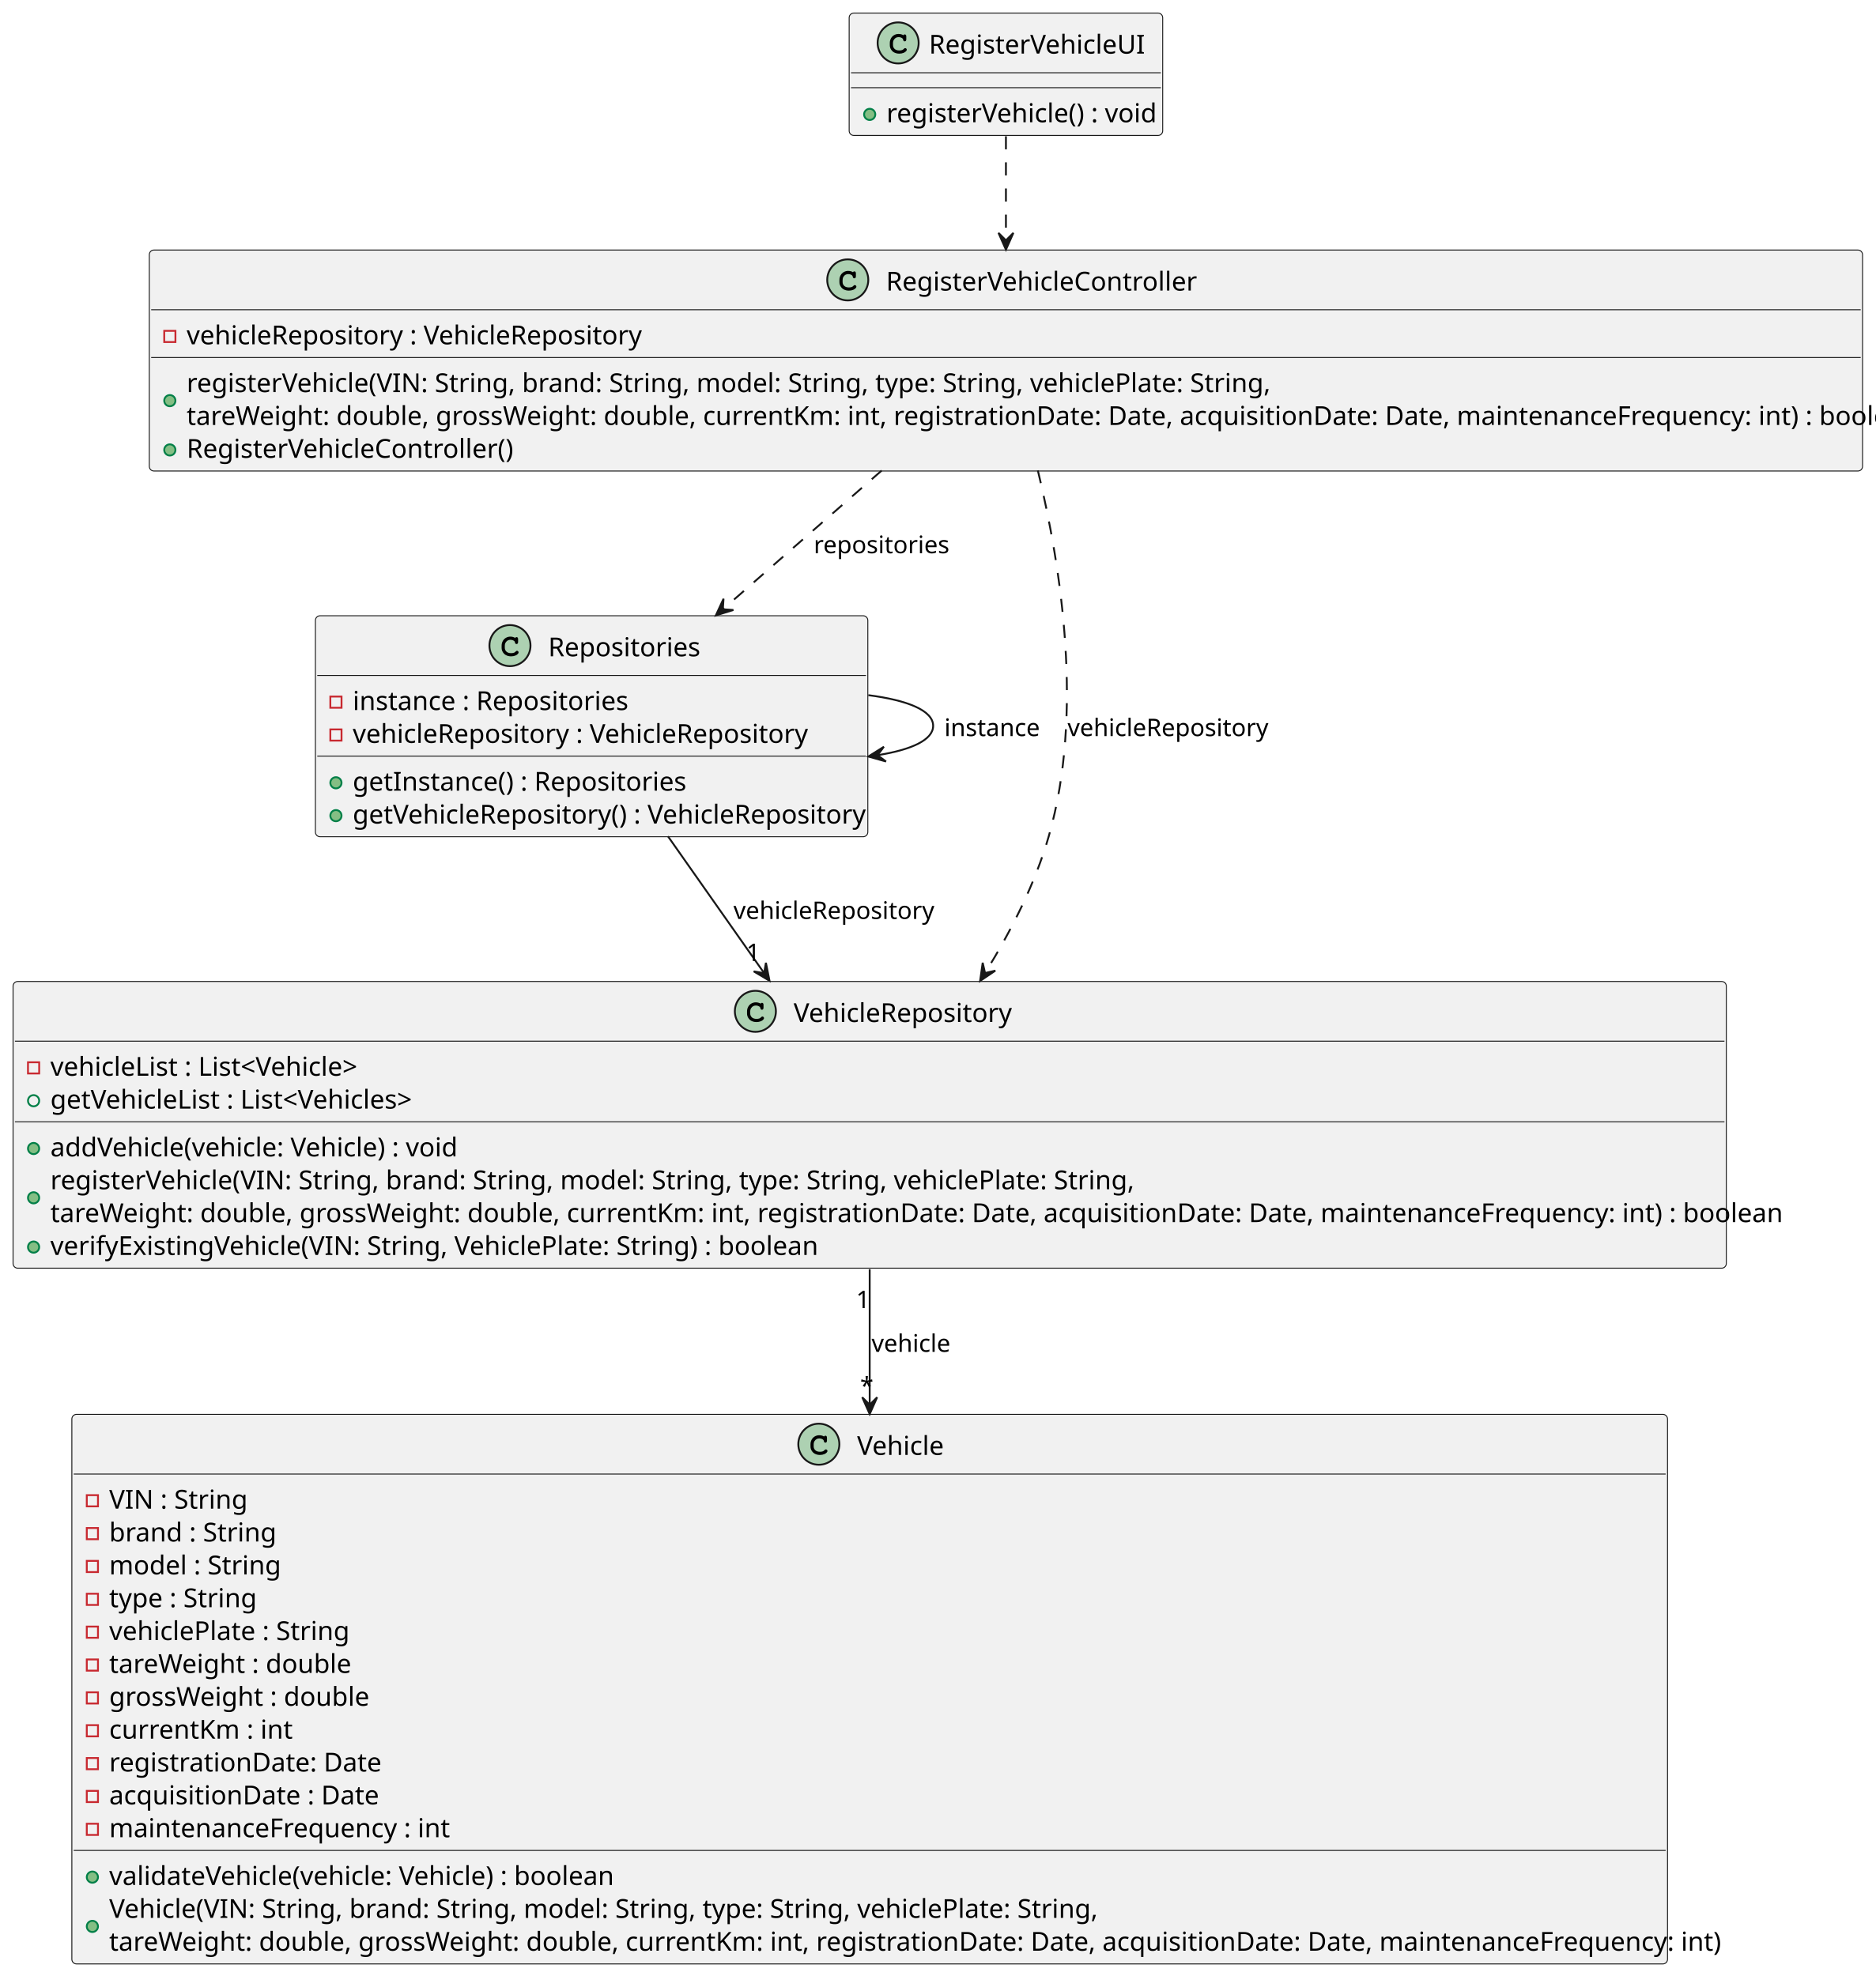
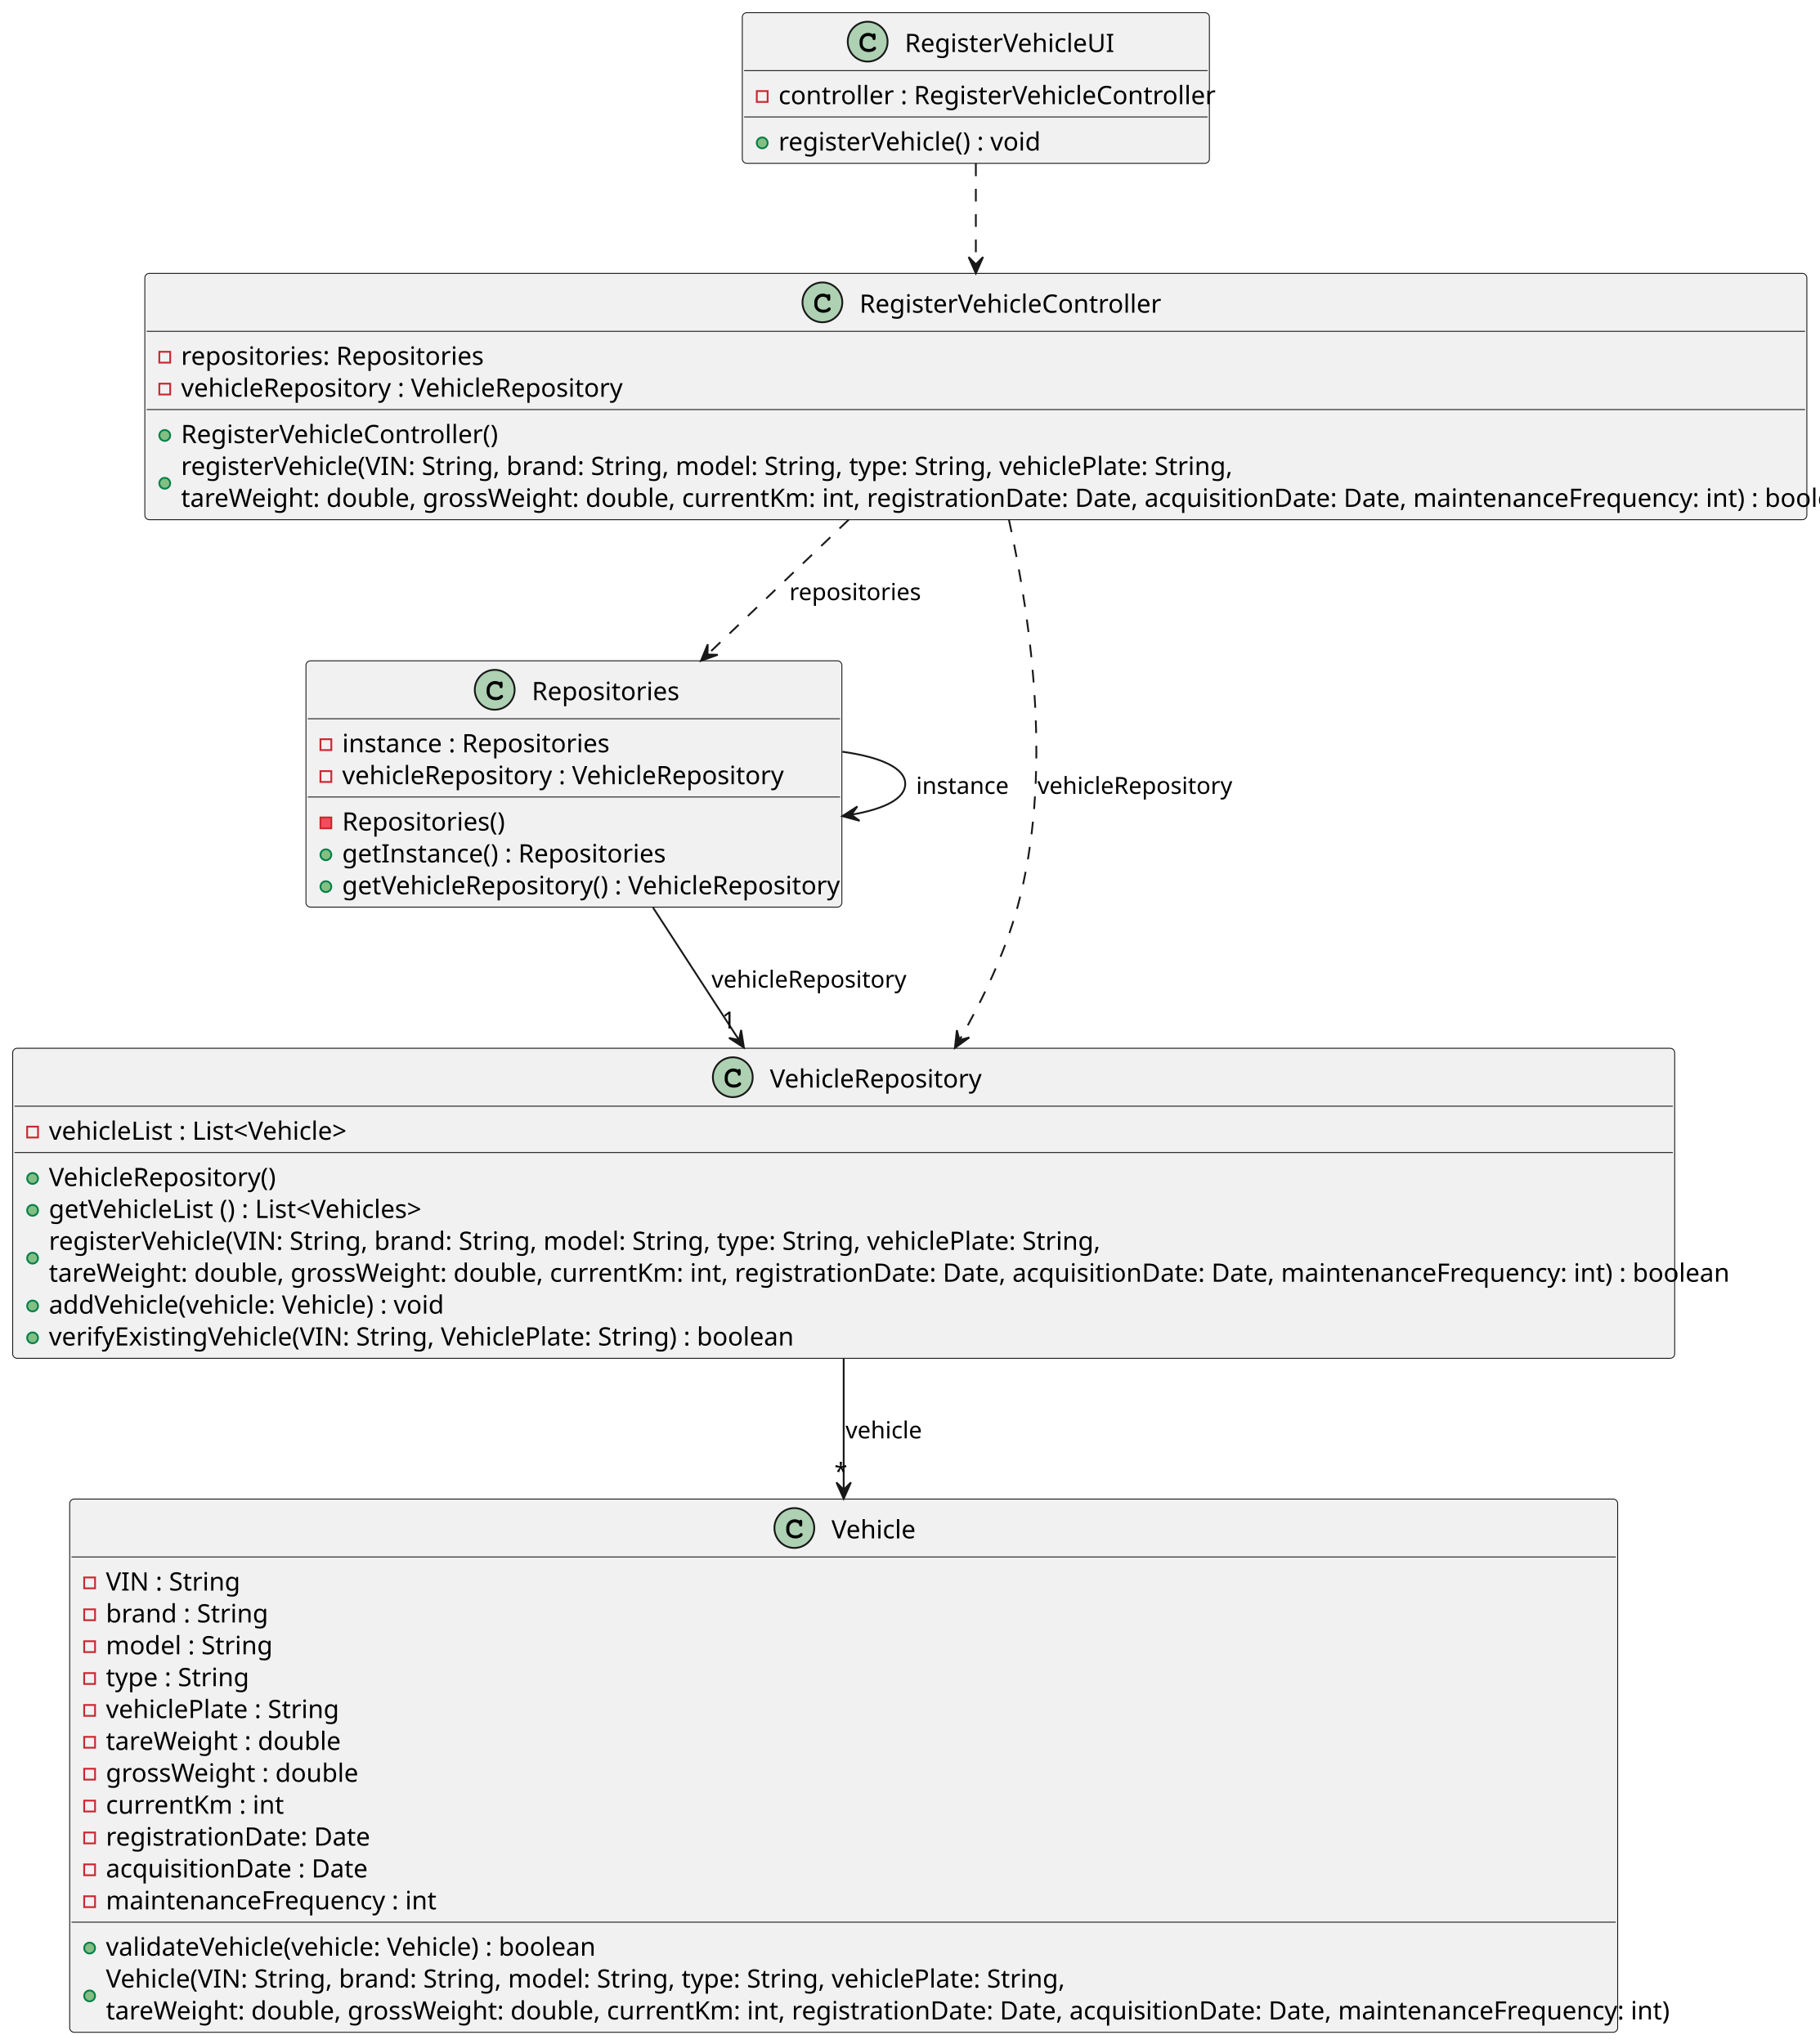
- <svg xmlns="http://www.w3.org/2000/svg" contentStyleType="text/css" height="1059px" preserveAspectRatio="none" style="width:1005px;height:1059px;background:#FFFFFF;" version="1.1" viewBox="0 0 1005 1059" width="1005px" zoomAndPan="magnify">
+ <svg xmlns="http://www.w3.org/2000/svg" contentStyleType="text/css" height="1129px" preserveAspectRatio="none" style="width:1005px;height:1129px;background:#FFFFFF;" version="1.1" viewBox="0 0 1005 1129" width="1005px" zoomAndPan="magnify">
  <defs />
  <g>
    <g id="elem_RegisterVehicleUI">
-       <rect codeLine="6" fill="#F1F1F1" height="65.609" id="RegisterVehicleUI" rx="2.5" ry="2.5" style="stroke:#181818;stroke-width:0.5;" width="168" x="455" y="7" />
-       <ellipse cx="481.25" cy="23" fill="#ADD1B2" rx="11" ry="11" style="stroke:#181818;stroke-width:1.0;" />
-       <path d="M484.016,18.875 Q484.172,18.656 484.359,18.547 Q484.547,18.438 484.766,18.438 Q485.141,18.438 485.375,18.703 Q485.609,18.953 485.609,19.562 L485.609,21.016 Q485.609,21.625 485.375,21.891 Q485.141,22.156 484.766,22.156 Q484.422,22.156 484.219,21.953 Q484.016,21.766 483.906,21.25 Q483.859,20.891 483.672,20.703 Q483.344,20.328 482.734,20.109 Q482.125,19.891 481.5,19.891 Q480.734,19.891 480.094,20.219 Q479.469,20.547 478.969,21.297 Q478.484,22.047 478.484,23.078 L478.484,24.172 Q478.484,25.406 479.375,26.234 Q480.266,27.047 481.859,27.047 Q482.797,27.047 483.453,26.797 Q483.844,26.641 484.266,26.203 Q484.531,25.938 484.672,25.859 Q484.828,25.781 485.031,25.781 Q485.359,25.781 485.609,26.047 Q485.875,26.297 485.875,26.641 Q485.875,26.984 485.531,27.391 Q485.031,27.969 484.234,28.297 Q483.156,28.75 481.859,28.75 Q480.344,28.75 479.141,28.125 Q478.156,27.625 477.469,26.562 Q476.781,25.484 476.781,24.203 L476.781,23.047 Q476.781,21.719 477.391,20.578 Q478.016,19.422 479.109,18.812 Q480.203,18.188 481.438,18.188 Q482.172,18.188 482.812,18.359 Q483.469,18.516 484.016,18.875 Z " fill="#000000" />
-       <text fill="#000000" font-family="sans-serif" font-size="14" lengthAdjust="spacing" textLength="111" x="497.75" y="28.729">RegisterVehicleUI</text>
-       <line style="stroke:#181818;stroke-width:0.5;" x1="456" x2="622" y1="39" y2="39" />
-       <line style="stroke:#181818;stroke-width:0.5;" x1="456" x2="622" y1="47" y2="47" />
-       <ellipse cx="466" cy="61.305" fill="#84BE84" rx="3" ry="3" style="stroke:#038048;stroke-width:1.0;" />
-       <text fill="#000000" font-family="sans-serif" font-size="14" lengthAdjust="spacing" textLength="142" x="475" y="65.533">registerVehicle() : void</text>
+       <rect codeLine="6" fill="#F1F1F1" height="83.219" id="RegisterVehicleUI" rx="2.5" ry="2.5" style="stroke:#181818;stroke-width:0.5;" width="258" x="410" y="7" />
+       <ellipse cx="479.25" cy="23" fill="#ADD1B2" rx="11" ry="11" style="stroke:#181818;stroke-width:1.0;" />
+       <path d="M482.016,18.875 Q482.172,18.656 482.359,18.547 Q482.547,18.438 482.766,18.438 Q483.141,18.438 483.375,18.703 Q483.609,18.953 483.609,19.562 L483.609,21.016 Q483.609,21.625 483.375,21.891 Q483.141,22.156 482.766,22.156 Q482.422,22.156 482.219,21.953 Q482.016,21.766 481.906,21.25 Q481.859,20.891 481.672,20.703 Q481.344,20.328 480.734,20.109 Q480.125,19.891 479.5,19.891 Q478.734,19.891 478.094,20.219 Q477.469,20.547 476.969,21.297 Q476.484,22.047 476.484,23.078 L476.484,24.172 Q476.484,25.406 477.375,26.234 Q478.266,27.047 479.859,27.047 Q480.797,27.047 481.453,26.797 Q481.844,26.641 482.266,26.203 Q482.531,25.938 482.672,25.859 Q482.828,25.781 483.031,25.781 Q483.359,25.781 483.609,26.047 Q483.875,26.297 483.875,26.641 Q483.875,26.984 483.531,27.391 Q483.031,27.969 482.234,28.297 Q481.156,28.75 479.859,28.75 Q478.344,28.75 477.141,28.125 Q476.156,27.625 475.469,26.562 Q474.781,25.484 474.781,24.203 L474.781,23.047 Q474.781,21.719 475.391,20.578 Q476.016,19.422 477.109,18.812 Q478.203,18.188 479.438,18.188 Q480.172,18.188 480.812,18.359 Q481.469,18.516 482.016,18.875 Z " fill="#000000" />
+       <text fill="#000000" font-family="sans-serif" font-size="14" lengthAdjust="spacing" textLength="111" x="499.75" y="28.729">RegisterVehicleUI</text>
+       <line style="stroke:#181818;stroke-width:0.5;" x1="411" x2="667" y1="39" y2="39" />
+       <rect fill="none" height="6" style="stroke:#C82930;stroke-width:1.0;" width="6" x="418" y="50.305" />
+       <text fill="#000000" font-family="sans-serif" font-size="14" lengthAdjust="spacing" textLength="232" x="430" y="57.533">controller : RegisterVehicleController</text>
+       <line style="stroke:#181818;stroke-width:0.5;" x1="411" x2="667" y1="64.609" y2="64.609" />
+       <ellipse cx="421" cy="78.914" fill="#84BE84" rx="3" ry="3" style="stroke:#038048;stroke-width:1.0;" />
+       <text fill="#000000" font-family="sans-serif" font-size="14" lengthAdjust="spacing" textLength="142" x="430" y="83.143">registerVehicle() : void</text>
    </g>
    <g id="elem_RegisterVehicleController">
-       <rect codeLine="10" fill="#F1F1F1" height="118.438" id="RegisterVehicleController" rx="2.5" ry="2.5" style="stroke:#181818;stroke-width:0.5;" width="918" x="80" y="134" />
-       <ellipse cx="454.25" cy="150" fill="#ADD1B2" rx="11" ry="11" style="stroke:#181818;stroke-width:1.0;" />
-       <path d="M457.016,145.875 Q457.172,145.656 457.359,145.547 Q457.547,145.438 457.766,145.438 Q458.141,145.438 458.375,145.703 Q458.609,145.953 458.609,146.562 L458.609,148.016 Q458.609,148.625 458.375,148.891 Q458.141,149.156 457.766,149.156 Q457.422,149.156 457.219,148.953 Q457.016,148.766 456.906,148.25 Q456.859,147.891 456.672,147.703 Q456.344,147.328 455.734,147.109 Q455.125,146.891 454.5,146.891 Q453.734,146.891 453.094,147.219 Q452.469,147.547 451.969,148.297 Q451.484,149.047 451.484,150.078 L451.484,151.172 Q451.484,152.406 452.375,153.234 Q453.266,154.047 454.859,154.047 Q455.797,154.047 456.453,153.797 Q456.844,153.641 457.266,153.203 Q457.531,152.938 457.672,152.859 Q457.828,152.781 458.031,152.781 Q458.359,152.781 458.609,153.047 Q458.875,153.297 458.875,153.641 Q458.875,153.984 458.531,154.391 Q458.031,154.969 457.234,155.297 Q456.156,155.75 454.859,155.75 Q453.344,155.75 452.141,155.125 Q451.156,154.625 450.469,153.562 Q449.781,152.484 449.781,151.203 L449.781,150.047 Q449.781,148.719 450.391,147.578 Q451.016,146.422 452.109,145.812 Q453.203,145.188 454.438,145.188 Q455.172,145.188 455.812,145.359 Q456.469,145.516 457.016,145.875 Z " fill="#000000" />
-       <text fill="#000000" font-family="sans-serif" font-size="14" lengthAdjust="spacing" textLength="161" x="474.75" y="155.728">RegisterVehicleController</text>
-       <line style="stroke:#181818;stroke-width:0.5;" x1="81" x2="997" y1="166" y2="166" />
-       <rect fill="none" height="6" style="stroke:#C82930;stroke-width:1.0;" width="6" x="88" y="177.305" />
-       <text fill="#000000" font-family="sans-serif" font-size="14" lengthAdjust="spacing" textLength="238" x="100" y="184.533">vehicleRepository : VehicleRepository</text>
-       <line style="stroke:#181818;stroke-width:0.5;" x1="81" x2="997" y1="191.609" y2="191.609" />
-       <ellipse cx="91" cy="214.719" fill="#84BE84" rx="3" ry="3" style="stroke:#038048;stroke-width:1.0;" />
-       <text fill="#000000" font-family="sans-serif" font-size="14" lengthAdjust="spacing" textLength="559" x="100" y="210.143">registerVehicle(VIN: String, brand: String, model: String, type: String, vehiclePlate: String,</text>
-       <text fill="#000000" font-family="sans-serif" font-size="14" lengthAdjust="spacing" textLength="892" x="100" y="227.752">tareWeight: double, grossWeight: double, currentKm: int, registrationDate: Date, acquisitionDate: Date, maintenanceFrequency: int) : boolean</text>
-       <ellipse cx="91" cy="241.133" fill="#84BE84" rx="3" ry="3" style="stroke:#038048;stroke-width:1.0;" />
-       <text fill="#000000" font-family="sans-serif" font-size="14" lengthAdjust="spacing" textLength="171" x="100" y="245.361">RegisterVehicleController()</text>
+       <rect codeLine="11" fill="#F1F1F1" height="136.047" id="RegisterVehicleController" rx="2.5" ry="2.5" style="stroke:#181818;stroke-width:0.5;" width="918" x="80" y="151" />
+       <ellipse cx="454.25" cy="167" fill="#ADD1B2" rx="11" ry="11" style="stroke:#181818;stroke-width:1.0;" />
+       <path d="M457.016,162.875 Q457.172,162.656 457.359,162.547 Q457.547,162.438 457.766,162.438 Q458.141,162.438 458.375,162.703 Q458.609,162.953 458.609,163.562 L458.609,165.016 Q458.609,165.625 458.375,165.891 Q458.141,166.156 457.766,166.156 Q457.422,166.156 457.219,165.953 Q457.016,165.766 456.906,165.25 Q456.859,164.891 456.672,164.703 Q456.344,164.328 455.734,164.109 Q455.125,163.891 454.5,163.891 Q453.734,163.891 453.094,164.219 Q452.469,164.547 451.969,165.297 Q451.484,166.047 451.484,167.078 L451.484,168.172 Q451.484,169.406 452.375,170.234 Q453.266,171.047 454.859,171.047 Q455.797,171.047 456.453,170.797 Q456.844,170.641 457.266,170.203 Q457.531,169.938 457.672,169.859 Q457.828,169.781 458.031,169.781 Q458.359,169.781 458.609,170.047 Q458.875,170.297 458.875,170.641 Q458.875,170.984 458.531,171.391 Q458.031,171.969 457.234,172.297 Q456.156,172.75 454.859,172.75 Q453.344,172.75 452.141,172.125 Q451.156,171.625 450.469,170.562 Q449.781,169.484 449.781,168.203 L449.781,167.047 Q449.781,165.719 450.391,164.578 Q451.016,163.422 452.109,162.812 Q453.203,162.188 454.438,162.188 Q455.172,162.188 455.812,162.359 Q456.469,162.516 457.016,162.875 Z " fill="#000000" />
+       <text fill="#000000" font-family="sans-serif" font-size="14" lengthAdjust="spacing" textLength="161" x="474.75" y="172.728">RegisterVehicleController</text>
+       <line style="stroke:#181818;stroke-width:0.5;" x1="81" x2="997" y1="183" y2="183" />
+       <rect fill="none" height="6" style="stroke:#C82930;stroke-width:1.0;" width="6" x="88" y="194.305" />
+       <text fill="#000000" font-family="sans-serif" font-size="14" lengthAdjust="spacing" textLength="161" x="100" y="201.533">repositories: Repositories</text>
+       <rect fill="none" height="6" style="stroke:#C82930;stroke-width:1.0;" width="6" x="88" y="211.914" />
+       <text fill="#000000" font-family="sans-serif" font-size="14" lengthAdjust="spacing" textLength="238" x="100" y="219.143">vehicleRepository : VehicleRepository</text>
+       <line style="stroke:#181818;stroke-width:0.5;" x1="81" x2="997" y1="226.219" y2="226.219" />
+       <ellipse cx="91" cy="240.523" fill="#84BE84" rx="3" ry="3" style="stroke:#038048;stroke-width:1.0;" />
+       <text fill="#000000" font-family="sans-serif" font-size="14" lengthAdjust="spacing" textLength="171" x="100" y="244.752">RegisterVehicleController()</text>
+       <ellipse cx="91" cy="266.938" fill="#84BE84" rx="3" ry="3" style="stroke:#038048;stroke-width:1.0;" />
+       <text fill="#000000" font-family="sans-serif" font-size="14" lengthAdjust="spacing" textLength="559" x="100" y="262.361">registerVehicle(VIN: String, brand: String, model: String, type: String, vehiclePlate: String,</text>
+       <text fill="#000000" font-family="sans-serif" font-size="14" lengthAdjust="spacing" textLength="892" x="100" y="279.971">tareWeight: double, grossWeight: double, currentKm: int, registrationDate: Date, acquisitionDate: Date, maintenanceFrequency: int) : boolean</text>
    </g>
    <g id="elem_Repositories">
-       <rect codeLine="16" fill="#F1F1F1" height="118.438" id="Repositories" rx="2.5" ry="2.5" style="stroke:#181818;stroke-width:0.5;" width="296" x="169" y="330" />
-       <ellipse cx="273.25" cy="346" fill="#ADD1B2" rx="11" ry="11" style="stroke:#181818;stroke-width:1.0;" />
-       <path d="M276.016,341.875 Q276.172,341.656 276.359,341.547 Q276.547,341.438 276.766,341.438 Q277.141,341.438 277.375,341.703 Q277.609,341.953 277.609,342.562 L277.609,344.016 Q277.609,344.625 277.375,344.891 Q277.141,345.156 276.766,345.156 Q276.422,345.156 276.219,344.953 Q276.016,344.766 275.906,344.25 Q275.859,343.891 275.672,343.703 Q275.344,343.328 274.734,343.109 Q274.125,342.891 273.5,342.891 Q272.734,342.891 272.094,343.219 Q271.469,343.547 270.969,344.297 Q270.484,345.047 270.484,346.078 L270.484,347.172 Q270.484,348.406 271.375,349.234 Q272.266,350.047 273.859,350.047 Q274.797,350.047 275.453,349.797 Q275.844,349.641 276.266,349.203 Q276.531,348.938 276.672,348.859 Q276.828,348.781 277.031,348.781 Q277.359,348.781 277.609,349.047 Q277.875,349.297 277.875,349.641 Q277.875,349.984 277.531,350.391 Q277.031,350.969 276.234,351.297 Q275.156,351.75 273.859,351.75 Q272.344,351.75 271.141,351.125 Q270.156,350.625 269.469,349.562 Q268.781,348.484 268.781,347.203 L268.781,346.047 Q268.781,344.719 269.391,343.578 Q270.016,342.422 271.109,341.812 Q272.203,341.188 273.438,341.188 Q274.172,341.188 274.812,341.359 Q275.469,341.516 276.016,341.875 Z " fill="#000000" />
-       <text fill="#000000" font-family="sans-serif" font-size="14" lengthAdjust="spacing" textLength="79" x="293.75" y="351.728">Repositories</text>
-       <line style="stroke:#181818;stroke-width:0.5;" x1="170" x2="464" y1="362" y2="362" />
-       <rect fill="none" height="6" style="stroke:#C82930;stroke-width:1.0;" width="6" x="177" y="373.305" />
-       <text fill="#000000" font-family="sans-serif" font-size="14" lengthAdjust="spacing" textLength="144" x="189" y="380.533">instance : Repositories</text>
-       <rect fill="none" height="6" style="stroke:#C82930;stroke-width:1.0;" width="6" x="177" y="390.914" />
-       <text fill="#000000" font-family="sans-serif" font-size="14" lengthAdjust="spacing" textLength="238" x="189" y="398.143">vehicleRepository : VehicleRepository</text>
-       <line style="stroke:#181818;stroke-width:0.5;" x1="170" x2="464" y1="405.219" y2="405.219" />
-       <ellipse cx="180" cy="419.523" fill="#84BE84" rx="3" ry="3" style="stroke:#038048;stroke-width:1.0;" />
-       <text fill="#000000" font-family="sans-serif" font-size="14" lengthAdjust="spacing" textLength="174" x="189" y="423.752">getInstance() : Repositories</text>
-       <ellipse cx="180" cy="437.133" fill="#84BE84" rx="3" ry="3" style="stroke:#038048;stroke-width:1.0;" />
-       <text fill="#000000" font-family="sans-serif" font-size="14" lengthAdjust="spacing" textLength="270" x="189" y="441.361">getVehicleRepository() : VehicleRepository</text>
+       <rect codeLine="19" fill="#F1F1F1" height="136.047" id="Repositories" rx="2.5" ry="2.5" style="stroke:#181818;stroke-width:0.5;" width="296" x="169" y="365" />
+       <ellipse cx="273.25" cy="381" fill="#ADD1B2" rx="11" ry="11" style="stroke:#181818;stroke-width:1.0;" />
+       <path d="M276.016,376.875 Q276.172,376.656 276.359,376.547 Q276.547,376.438 276.766,376.438 Q277.141,376.438 277.375,376.703 Q277.609,376.953 277.609,377.562 L277.609,379.016 Q277.609,379.625 277.375,379.891 Q277.141,380.156 276.766,380.156 Q276.422,380.156 276.219,379.953 Q276.016,379.766 275.906,379.25 Q275.859,378.891 275.672,378.703 Q275.344,378.328 274.734,378.109 Q274.125,377.891 273.5,377.891 Q272.734,377.891 272.094,378.219 Q271.469,378.547 270.969,379.297 Q270.484,380.047 270.484,381.078 L270.484,382.172 Q270.484,383.406 271.375,384.234 Q272.266,385.047 273.859,385.047 Q274.797,385.047 275.453,384.797 Q275.844,384.641 276.266,384.203 Q276.531,383.938 276.672,383.859 Q276.828,383.781 277.031,383.781 Q277.359,383.781 277.609,384.047 Q277.875,384.297 277.875,384.641 Q277.875,384.984 277.531,385.391 Q277.031,385.969 276.234,386.297 Q275.156,386.75 273.859,386.75 Q272.344,386.75 271.141,386.125 Q270.156,385.625 269.469,384.562 Q268.781,383.484 268.781,382.203 L268.781,381.047 Q268.781,379.719 269.391,378.578 Q270.016,377.422 271.109,376.812 Q272.203,376.188 273.438,376.188 Q274.172,376.188 274.812,376.359 Q275.469,376.516 276.016,376.875 Z " fill="#000000" />
+       <text fill="#000000" font-family="sans-serif" font-size="14" lengthAdjust="spacing" textLength="79" x="293.75" y="386.728">Repositories</text>
+       <line style="stroke:#181818;stroke-width:0.5;" x1="170" x2="464" y1="397" y2="397" />
+       <rect fill="none" height="6" style="stroke:#C82930;stroke-width:1.0;" width="6" x="177" y="408.305" />
+       <text fill="#000000" font-family="sans-serif" font-size="14" lengthAdjust="spacing" textLength="144" x="189" y="415.533">instance : Repositories</text>
+       <rect fill="none" height="6" style="stroke:#C82930;stroke-width:1.0;" width="6" x="177" y="425.914" />
+       <text fill="#000000" font-family="sans-serif" font-size="14" lengthAdjust="spacing" textLength="238" x="189" y="433.143">vehicleRepository : VehicleRepository</text>
+       <line style="stroke:#181818;stroke-width:0.5;" x1="170" x2="464" y1="440.219" y2="440.219" />
+       <rect fill="#F24D5C" height="6" style="stroke:#C82930;stroke-width:1.0;" width="6" x="177" y="451.523" />
+       <text fill="#000000" font-family="sans-serif" font-size="14" lengthAdjust="spacing" textLength="89" x="189" y="458.752">Repositories()</text>
+       <ellipse cx="180" cy="472.133" fill="#84BE84" rx="3" ry="3" style="stroke:#038048;stroke-width:1.0;" />
+       <text fill="#000000" font-family="sans-serif" font-size="14" lengthAdjust="spacing" textLength="174" x="189" y="476.361">getInstance() : Repositories</text>
+       <ellipse cx="180" cy="489.742" fill="#84BE84" rx="3" ry="3" style="stroke:#038048;stroke-width:1.0;" />
+       <text fill="#000000" font-family="sans-serif" font-size="14" lengthAdjust="spacing" textLength="270" x="189" y="493.971">getVehicleRepository() : VehicleRepository</text>
    </g>
    <g id="elem_VehicleRepository">
-       <rect codeLine="23" fill="#F1F1F1" height="153.656" id="VehicleRepository" rx="2.5" ry="2.5" style="stroke:#181818;stroke-width:0.5;" width="918" x="7" y="526" />
-       <ellipse cx="404.75" cy="542" fill="#ADD1B2" rx="11" ry="11" style="stroke:#181818;stroke-width:1.0;" />
-       <path d="M407.516,537.875 Q407.672,537.656 407.859,537.547 Q408.047,537.438 408.266,537.438 Q408.641,537.438 408.875,537.703 Q409.109,537.953 409.109,538.562 L409.109,540.016 Q409.109,540.625 408.875,540.891 Q408.641,541.156 408.266,541.156 Q407.922,541.156 407.719,540.953 Q407.516,540.766 407.406,540.25 Q407.359,539.891 407.172,539.703 Q406.844,539.328 406.234,539.109 Q405.625,538.891 405,538.891 Q404.234,538.891 403.594,539.219 Q402.969,539.547 402.469,540.297 Q401.984,541.047 401.984,542.078 L401.984,543.172 Q401.984,544.406 402.875,545.234 Q403.766,546.047 405.359,546.047 Q406.297,546.047 406.953,545.797 Q407.344,545.641 407.766,545.203 Q408.031,544.938 408.172,544.859 Q408.328,544.781 408.531,544.781 Q408.859,544.781 409.109,545.047 Q409.375,545.297 409.375,545.641 Q409.375,545.984 409.031,546.391 Q408.531,546.969 407.734,547.297 Q406.656,547.75 405.359,547.75 Q403.844,547.75 402.641,547.125 Q401.656,546.625 400.969,545.562 Q400.281,544.484 400.281,543.203 L400.281,542.047 Q400.281,540.719 400.891,539.578 Q401.516,538.422 402.609,537.812 Q403.703,537.188 404.938,537.188 Q405.672,537.188 406.312,537.359 Q406.969,537.516 407.516,537.875 Z " fill="#000000" />
-       <text fill="#000000" font-family="sans-serif" font-size="14" lengthAdjust="spacing" textLength="114" x="425.25" y="547.729">VehicleRepository</text>
-       <line style="stroke:#181818;stroke-width:0.5;" x1="8" x2="924" y1="558" y2="558" />
-       <rect fill="none" height="6" style="stroke:#C82930;stroke-width:1.0;" width="6" x="15" y="569.305" />
-       <text fill="#000000" font-family="sans-serif" font-size="14" lengthAdjust="spacing" textLength="162" x="27" y="576.533">vehicleList : List&lt;Vehicle&gt;</text>
-       <ellipse cx="18" cy="589.914" fill="none" rx="3" ry="3" style="stroke:#038048;stroke-width:1.0;" />
-       <text fill="#000000" font-family="sans-serif" font-size="14" lengthAdjust="spacing" textLength="191" x="27" y="594.143">getVehicleList : List&lt;Vehicles&gt;</text>
-       <line style="stroke:#181818;stroke-width:0.5;" x1="8" x2="924" y1="601.219" y2="601.219" />
-       <ellipse cx="18" cy="615.523" fill="#84BE84" rx="3" ry="3" style="stroke:#038048;stroke-width:1.0;" />
-       <text fill="#000000" font-family="sans-serif" font-size="14" lengthAdjust="spacing" textLength="216" x="27" y="619.752">addVehicle(vehicle: Vehicle) : void</text>
-       <ellipse cx="18" cy="641.938" fill="#84BE84" rx="3" ry="3" style="stroke:#038048;stroke-width:1.0;" />
-       <text fill="#000000" font-family="sans-serif" font-size="14" lengthAdjust="spacing" textLength="559" x="27" y="637.361">registerVehicle(VIN: String, brand: String, model: String, type: String, vehiclePlate: String,</text>
-       <text fill="#000000" font-family="sans-serif" font-size="14" lengthAdjust="spacing" textLength="892" x="27" y="654.971">tareWeight: double, grossWeight: double, currentKm: int, registrationDate: Date, acquisitionDate: Date, maintenanceFrequency: int) : boolean</text>
-       <ellipse cx="18" cy="668.352" fill="#84BE84" rx="3" ry="3" style="stroke:#038048;stroke-width:1.0;" />
-       <text fill="#000000" font-family="sans-serif" font-size="14" lengthAdjust="spacing" textLength="398" x="27" y="672.58">verifyExistingVehicle(VIN: String, VehiclePlate: String) : boolean</text>
+       <rect codeLine="27" fill="#F1F1F1" height="171.266" id="VehicleRepository" rx="2.5" ry="2.5" style="stroke:#181818;stroke-width:0.5;" width="918" x="7" y="579" />
+       <ellipse cx="404.75" cy="595" fill="#ADD1B2" rx="11" ry="11" style="stroke:#181818;stroke-width:1.0;" />
+       <path d="M407.516,590.875 Q407.672,590.656 407.859,590.547 Q408.047,590.438 408.266,590.438 Q408.641,590.438 408.875,590.703 Q409.109,590.953 409.109,591.562 L409.109,593.016 Q409.109,593.625 408.875,593.891 Q408.641,594.156 408.266,594.156 Q407.922,594.156 407.719,593.953 Q407.516,593.766 407.406,593.25 Q407.359,592.891 407.172,592.703 Q406.844,592.328 406.234,592.109 Q405.625,591.891 405,591.891 Q404.234,591.891 403.594,592.219 Q402.969,592.547 402.469,593.297 Q401.984,594.047 401.984,595.078 L401.984,596.172 Q401.984,597.406 402.875,598.234 Q403.766,599.047 405.359,599.047 Q406.297,599.047 406.953,598.797 Q407.344,598.641 407.766,598.203 Q408.031,597.938 408.172,597.859 Q408.328,597.781 408.531,597.781 Q408.859,597.781 409.109,598.047 Q409.375,598.297 409.375,598.641 Q409.375,598.984 409.031,599.391 Q408.531,599.969 407.734,600.297 Q406.656,600.75 405.359,600.75 Q403.844,600.75 402.641,600.125 Q401.656,599.625 400.969,598.562 Q400.281,597.484 400.281,596.203 L400.281,595.047 Q400.281,593.719 400.891,592.578 Q401.516,591.422 402.609,590.812 Q403.703,590.188 404.938,590.188 Q405.672,590.188 406.312,590.359 Q406.969,590.516 407.516,590.875 Z " fill="#000000" />
+       <text fill="#000000" font-family="sans-serif" font-size="14" lengthAdjust="spacing" textLength="114" x="425.25" y="600.729">VehicleRepository</text>
+       <line style="stroke:#181818;stroke-width:0.5;" x1="8" x2="924" y1="611" y2="611" />
+       <rect fill="none" height="6" style="stroke:#C82930;stroke-width:1.0;" width="6" x="15" y="622.305" />
+       <text fill="#000000" font-family="sans-serif" font-size="14" lengthAdjust="spacing" textLength="162" x="27" y="629.533">vehicleList : List&lt;Vehicle&gt;</text>
+       <line style="stroke:#181818;stroke-width:0.5;" x1="8" x2="924" y1="636.609" y2="636.609" />
+       <ellipse cx="18" cy="650.914" fill="#84BE84" rx="3" ry="3" style="stroke:#038048;stroke-width:1.0;" />
+       <text fill="#000000" font-family="sans-serif" font-size="14" lengthAdjust="spacing" textLength="124" x="27" y="655.143">VehicleRepository()</text>
+       <ellipse cx="18" cy="668.523" fill="#84BE84" rx="3" ry="3" style="stroke:#038048;stroke-width:1.0;" />
+       <text fill="#000000" font-family="sans-serif" font-size="14" lengthAdjust="spacing" textLength="205" x="27" y="672.752">getVehicleList () : List&lt;Vehicles&gt;</text>
+       <ellipse cx="18" cy="694.938" fill="#84BE84" rx="3" ry="3" style="stroke:#038048;stroke-width:1.0;" />
+       <text fill="#000000" font-family="sans-serif" font-size="14" lengthAdjust="spacing" textLength="559" x="27" y="690.361">registerVehicle(VIN: String, brand: String, model: String, type: String, vehiclePlate: String,</text>
+       <text fill="#000000" font-family="sans-serif" font-size="14" lengthAdjust="spacing" textLength="892" x="27" y="707.971">tareWeight: double, grossWeight: double, currentKm: int, registrationDate: Date, acquisitionDate: Date, maintenanceFrequency: int) : boolean</text>
+       <ellipse cx="18" cy="721.352" fill="#84BE84" rx="3" ry="3" style="stroke:#038048;stroke-width:1.0;" />
+       <text fill="#000000" font-family="sans-serif" font-size="14" lengthAdjust="spacing" textLength="216" x="27" y="725.58">addVehicle(vehicle: Vehicle) : void</text>
+       <ellipse cx="18" cy="738.961" fill="#84BE84" rx="3" ry="3" style="stroke:#038048;stroke-width:1.0;" />
+       <text fill="#000000" font-family="sans-serif" font-size="14" lengthAdjust="spacing" textLength="398" x="27" y="743.189">verifyExistingVehicle(VIN: String, VehiclePlate: String) : boolean</text>
    </g>
    <g id="elem_Vehicle">
-       <rect codeLine="31" fill="#F1F1F1" height="294.531" id="Vehicle" rx="2.5" ry="2.5" style="stroke:#181818;stroke-width:0.5;" width="855" x="38.5" y="758" />
-       <ellipse cx="438.75" cy="774" fill="#ADD1B2" rx="11" ry="11" style="stroke:#181818;stroke-width:1.0;" />
-       <path d="M441.516,769.875 Q441.672,769.656 441.859,769.547 Q442.047,769.438 442.266,769.438 Q442.641,769.438 442.875,769.703 Q443.109,769.953 443.109,770.562 L443.109,772.016 Q443.109,772.625 442.875,772.891 Q442.641,773.156 442.266,773.156 Q441.922,773.156 441.719,772.953 Q441.516,772.766 441.406,772.25 Q441.359,771.891 441.172,771.703 Q440.844,771.328 440.234,771.109 Q439.625,770.891 439,770.891 Q438.234,770.891 437.594,771.219 Q436.969,771.547 436.469,772.297 Q435.984,773.047 435.984,774.078 L435.984,775.172 Q435.984,776.406 436.875,777.234 Q437.766,778.047 439.359,778.047 Q440.297,778.047 440.953,777.797 Q441.344,777.641 441.766,777.203 Q442.031,776.938 442.172,776.859 Q442.328,776.781 442.531,776.781 Q442.859,776.781 443.109,777.047 Q443.375,777.297 443.375,777.641 Q443.375,777.984 443.031,778.391 Q442.531,778.969 441.734,779.297 Q440.656,779.75 439.359,779.75 Q437.844,779.75 436.641,779.125 Q435.656,778.625 434.969,777.562 Q434.281,776.484 434.281,775.203 L434.281,774.047 Q434.281,772.719 434.891,771.578 Q435.516,770.422 436.609,769.812 Q437.703,769.188 438.938,769.188 Q439.672,769.188 440.312,769.359 Q440.969,769.516 441.516,769.875 Z " fill="#000000" />
-       <text fill="#000000" font-family="sans-serif" font-size="14" lengthAdjust="spacing" textLength="46" x="459.25" y="779.729">Vehicle</text>
-       <line style="stroke:#181818;stroke-width:0.5;" x1="39.5" x2="892.5" y1="790" y2="790" />
-       <rect fill="none" height="6" style="stroke:#C82930;stroke-width:1.0;" width="6" x="46.5" y="801.305" />
-       <text fill="#000000" font-family="sans-serif" font-size="14" lengthAdjust="spacing" textLength="70" x="58.5" y="808.533">VIN : String</text>
-       <rect fill="none" height="6" style="stroke:#C82930;stroke-width:1.0;" width="6" x="46.5" y="818.914" />
-       <text fill="#000000" font-family="sans-serif" font-size="14" lengthAdjust="spacing" textLength="86" x="58.5" y="826.143">brand : String</text>
-       <rect fill="none" height="6" style="stroke:#C82930;stroke-width:1.0;" width="6" x="46.5" y="836.523" />
-       <text fill="#000000" font-family="sans-serif" font-size="14" lengthAdjust="spacing" textLength="87" x="58.5" y="843.752">model : String</text>
-       <rect fill="none" height="6" style="stroke:#C82930;stroke-width:1.0;" width="6" x="46.5" y="854.133" />
-       <text fill="#000000" font-family="sans-serif" font-size="14" lengthAdjust="spacing" textLength="76" x="58.5" y="861.361">type : String</text>
-       <rect fill="none" height="6" style="stroke:#C82930;stroke-width:1.0;" width="6" x="46.5" y="871.742" />
-       <text fill="#000000" font-family="sans-serif" font-size="14" lengthAdjust="spacing" textLength="125" x="58.5" y="878.971">vehiclePlate : String</text>
-       <rect fill="none" height="6" style="stroke:#C82930;stroke-width:1.0;" width="6" x="46.5" y="889.352" />
-       <text fill="#000000" font-family="sans-serif" font-size="14" lengthAdjust="spacing" textLength="124" x="58.5" y="896.58">tareWeight : double</text>
-       <rect fill="none" height="6" style="stroke:#C82930;stroke-width:1.0;" width="6" x="46.5" y="906.961" />
-       <text fill="#000000" font-family="sans-serif" font-size="14" lengthAdjust="spacing" textLength="134" x="58.5" y="914.189">grossWeight : double</text>
-       <rect fill="none" height="6" style="stroke:#C82930;stroke-width:1.0;" width="6" x="46.5" y="924.57" />
-       <text fill="#000000" font-family="sans-serif" font-size="14" lengthAdjust="spacing" textLength="92" x="58.5" y="931.799">currentKm : int</text>
-       <rect fill="none" height="6" style="stroke:#C82930;stroke-width:1.0;" width="6" x="46.5" y="942.18" />
-       <text fill="#000000" font-family="sans-serif" font-size="14" lengthAdjust="spacing" textLength="139" x="58.5" y="949.408">registrationDate: Date</text>
-       <rect fill="none" height="6" style="stroke:#C82930;stroke-width:1.0;" width="6" x="46.5" y="959.789" />
-       <text fill="#000000" font-family="sans-serif" font-size="14" lengthAdjust="spacing" textLength="139" x="58.5" y="967.018">acquisitionDate : Date</text>
-       <rect fill="none" height="6" style="stroke:#C82930;stroke-width:1.0;" width="6" x="46.5" y="977.398" />
-       <text fill="#000000" font-family="sans-serif" font-size="14" lengthAdjust="spacing" textLength="176" x="58.5" y="984.627">maintenanceFrequency : int</text>
-       <line style="stroke:#181818;stroke-width:0.5;" x1="39.5" x2="892.5" y1="991.703" y2="991.703" />
-       <ellipse cx="49.5" cy="1006.008" fill="#84BE84" rx="3" ry="3" style="stroke:#038048;stroke-width:1.0;" />
-       <text fill="#000000" font-family="sans-serif" font-size="14" lengthAdjust="spacing" textLength="266" x="58.5" y="1010.236">validateVehicle(vehicle: Vehicle) : boolean</text>
-       <ellipse cx="49.5" cy="1032.422" fill="#84BE84" rx="3" ry="3" style="stroke:#038048;stroke-width:1.0;" />
-       <text fill="#000000" font-family="sans-serif" font-size="14" lengthAdjust="spacing" textLength="511" x="58.5" y="1027.846">Vehicle(VIN: String, brand: String, model: String, type: String, vehiclePlate: String,</text>
-       <text fill="#000000" font-family="sans-serif" font-size="14" lengthAdjust="spacing" textLength="829" x="58.5" y="1045.455">tareWeight: double, grossWeight: double, currentKm: int, registrationDate: Date, acquisitionDate: Date, maintenanceFrequency: int)</text>
+       <rect codeLine="37" fill="#F1F1F1" height="294.531" id="Vehicle" rx="2.5" ry="2.5" style="stroke:#181818;stroke-width:0.5;" width="855" x="38.5" y="828" />
+       <ellipse cx="438.75" cy="844" fill="#ADD1B2" rx="11" ry="11" style="stroke:#181818;stroke-width:1.0;" />
+       <path d="M441.516,839.875 Q441.672,839.656 441.859,839.547 Q442.047,839.438 442.266,839.438 Q442.641,839.438 442.875,839.703 Q443.109,839.953 443.109,840.562 L443.109,842.016 Q443.109,842.625 442.875,842.891 Q442.641,843.156 442.266,843.156 Q441.922,843.156 441.719,842.953 Q441.516,842.766 441.406,842.25 Q441.359,841.891 441.172,841.703 Q440.844,841.328 440.234,841.109 Q439.625,840.891 439,840.891 Q438.234,840.891 437.594,841.219 Q436.969,841.547 436.469,842.297 Q435.984,843.047 435.984,844.078 L435.984,845.172 Q435.984,846.406 436.875,847.234 Q437.766,848.047 439.359,848.047 Q440.297,848.047 440.953,847.797 Q441.344,847.641 441.766,847.203 Q442.031,846.938 442.172,846.859 Q442.328,846.781 442.531,846.781 Q442.859,846.781 443.109,847.047 Q443.375,847.297 443.375,847.641 Q443.375,847.984 443.031,848.391 Q442.531,848.969 441.734,849.297 Q440.656,849.75 439.359,849.75 Q437.844,849.75 436.641,849.125 Q435.656,848.625 434.969,847.562 Q434.281,846.484 434.281,845.203 L434.281,844.047 Q434.281,842.719 434.891,841.578 Q435.516,840.422 436.609,839.812 Q437.703,839.188 438.938,839.188 Q439.672,839.188 440.312,839.359 Q440.969,839.516 441.516,839.875 Z " fill="#000000" />
+       <text fill="#000000" font-family="sans-serif" font-size="14" lengthAdjust="spacing" textLength="46" x="459.25" y="849.729">Vehicle</text>
+       <line style="stroke:#181818;stroke-width:0.5;" x1="39.5" x2="892.5" y1="860" y2="860" />
+       <rect fill="none" height="6" style="stroke:#C82930;stroke-width:1.0;" width="6" x="46.5" y="871.305" />
+       <text fill="#000000" font-family="sans-serif" font-size="14" lengthAdjust="spacing" textLength="70" x="58.5" y="878.533">VIN : String</text>
+       <rect fill="none" height="6" style="stroke:#C82930;stroke-width:1.0;" width="6" x="46.5" y="888.914" />
+       <text fill="#000000" font-family="sans-serif" font-size="14" lengthAdjust="spacing" textLength="86" x="58.5" y="896.143">brand : String</text>
+       <rect fill="none" height="6" style="stroke:#C82930;stroke-width:1.0;" width="6" x="46.5" y="906.523" />
+       <text fill="#000000" font-family="sans-serif" font-size="14" lengthAdjust="spacing" textLength="87" x="58.5" y="913.752">model : String</text>
+       <rect fill="none" height="6" style="stroke:#C82930;stroke-width:1.0;" width="6" x="46.5" y="924.133" />
+       <text fill="#000000" font-family="sans-serif" font-size="14" lengthAdjust="spacing" textLength="76" x="58.5" y="931.361">type : String</text>
+       <rect fill="none" height="6" style="stroke:#C82930;stroke-width:1.0;" width="6" x="46.5" y="941.742" />
+       <text fill="#000000" font-family="sans-serif" font-size="14" lengthAdjust="spacing" textLength="125" x="58.5" y="948.971">vehiclePlate : String</text>
+       <rect fill="none" height="6" style="stroke:#C82930;stroke-width:1.0;" width="6" x="46.5" y="959.352" />
+       <text fill="#000000" font-family="sans-serif" font-size="14" lengthAdjust="spacing" textLength="124" x="58.5" y="966.58">tareWeight : double</text>
+       <rect fill="none" height="6" style="stroke:#C82930;stroke-width:1.0;" width="6" x="46.5" y="976.961" />
+       <text fill="#000000" font-family="sans-serif" font-size="14" lengthAdjust="spacing" textLength="134" x="58.5" y="984.189">grossWeight : double</text>
+       <rect fill="none" height="6" style="stroke:#C82930;stroke-width:1.0;" width="6" x="46.5" y="994.57" />
+       <text fill="#000000" font-family="sans-serif" font-size="14" lengthAdjust="spacing" textLength="92" x="58.5" y="1001.799">currentKm : int</text>
+       <rect fill="none" height="6" style="stroke:#C82930;stroke-width:1.0;" width="6" x="46.5" y="1012.18" />
+       <text fill="#000000" font-family="sans-serif" font-size="14" lengthAdjust="spacing" textLength="139" x="58.5" y="1019.408">registrationDate: Date</text>
+       <rect fill="none" height="6" style="stroke:#C82930;stroke-width:1.0;" width="6" x="46.5" y="1029.789" />
+       <text fill="#000000" font-family="sans-serif" font-size="14" lengthAdjust="spacing" textLength="139" x="58.5" y="1037.018">acquisitionDate : Date</text>
+       <rect fill="none" height="6" style="stroke:#C82930;stroke-width:1.0;" width="6" x="46.5" y="1047.398" />
+       <text fill="#000000" font-family="sans-serif" font-size="14" lengthAdjust="spacing" textLength="176" x="58.5" y="1054.627">maintenanceFrequency : int</text>
+       <line style="stroke:#181818;stroke-width:0.5;" x1="39.5" x2="892.5" y1="1061.703" y2="1061.703" />
+       <ellipse cx="49.5" cy="1076.008" fill="#84BE84" rx="3" ry="3" style="stroke:#038048;stroke-width:1.0;" />
+       <text fill="#000000" font-family="sans-serif" font-size="14" lengthAdjust="spacing" textLength="266" x="58.5" y="1080.236">validateVehicle(vehicle: Vehicle) : boolean</text>
+       <ellipse cx="49.5" cy="1102.422" fill="#84BE84" rx="3" ry="3" style="stroke:#038048;stroke-width:1.0;" />
+       <text fill="#000000" font-family="sans-serif" font-size="14" lengthAdjust="spacing" textLength="511" x="58.5" y="1097.846">Vehicle(VIN: String, brand: String, model: String, type: String, vehiclePlate: String,</text>
+       <text fill="#000000" font-family="sans-serif" font-size="14" lengthAdjust="spacing" textLength="829" x="58.5" y="1115.455">tareWeight: double, grossWeight: double, currentKm: int, registrationDate: Date, acquisitionDate: Date, maintenanceFrequency: int)</text>
    </g>
    <g id="link_RegisterVehicleUI_RegisterVehicleController">
-       <path codeLine="48" d="M539,73.02 C539,89.17 539,109.33 539,128.45 " fill="none" id="RegisterVehicleUI-to-RegisterVehicleController" style="stroke:#181818;stroke-width:1.0;stroke-dasharray:7.0,7.0;" />
-       <polygon fill="#181818" points="539,133.81,543,124.81,539,128.81,535,124.81,539,133.81" style="stroke:#181818;stroke-width:1.0;" />
+       <path codeLine="54" d="M539,90.29 C539,106.94 539,126.7 539,145.65 " fill="none" id="RegisterVehicleUI-to-RegisterVehicleController" style="stroke:#181818;stroke-width:1.0;stroke-dasharray:7.0,7.0;" />
+       <polygon fill="#181818" points="539,150.97,543,141.97,539,145.97,535,141.97,539,150.97" style="stroke:#181818;stroke-width:1.0;" />
    </g>
    <g id="link_RegisterVehicleController_Repositories">
-       <path codeLine="49" d="M472.39,252.21 C445.61,275.61 414.7,302.62 387.54,326.36 " fill="none" id="RegisterVehicleController-to-Repositories" style="stroke:#181818;stroke-width:1.0;stroke-dasharray:7.0,7.0;" />
-       <polygon fill="#181818" points="383.56,329.83,392.962,326.896,387.317,326.53,387.682,320.885,383.56,329.83" style="stroke:#181818;stroke-width:1.0;" />
-       <text fill="#000000" font-family="sans-serif" font-size="13" lengthAdjust="spacing" textLength="67" x="436" y="296.495">repositories</text>
+       <path codeLine="55" d="M468.76,287.08 C443.94,310.78 415.96,337.5 390.85,361.48 " fill="none" id="RegisterVehicleController-to-Repositories" style="stroke:#181818;stroke-width:1.0;stroke-dasharray:7.0,7.0;" />
+       <polygon fill="#181818" points="387.17,364.99,396.439,361.66,390.783,361.534,390.909,355.878,387.17,364.99" style="stroke:#181818;stroke-width:1.0;" />
+       <text fill="#000000" font-family="sans-serif" font-size="13" lengthAdjust="spacing" textLength="67" x="436" y="331.495">repositories</text>
    </g>
    <g id="link_Repositories_Repositories">
-       <path codeLine="50" d="M465.27,372.56 C486.07,375.24 500,380.72 500,389 C500,396.57 488.36,401.8 470.48,404.69 " fill="none" id="Repositories-to-Repositories" style="stroke:#181818;stroke-width:1.0;" />
-       <polygon fill="#181818" points="465.27,405.44,474.748,408.115,470.219,404.727,473.608,400.197,465.27,405.44" style="stroke:#181818;stroke-width:1.0;" />
-       <text fill="#000000" font-family="sans-serif" font-size="13" lengthAdjust="spacing" textLength="49" x="506" y="394.495">instance</text>
+       <path codeLine="56" d="M465.27,415.21 C486.07,418.12 500,424.05 500,433 C500,441.18 488.36,446.84 470.48,449.97 " fill="none" id="Repositories-to-Repositories" style="stroke:#181818;stroke-width:1.0;" />
+       <polygon fill="#181818" points="465.27,450.79,474.779,453.354,470.21,450.019,473.546,445.45,465.27,450.79" style="stroke:#181818;stroke-width:1.0;" />
+       <text fill="#000000" font-family="sans-serif" font-size="13" lengthAdjust="spacing" textLength="49" x="506" y="438.495">instance</text>
    </g>
    <g id="link_RegisterVehicleController_VehicleRepository">
-       <path codeLine="51" d="M556.1,252.12 C568.7,304.35 580.7,382.66 562,448 C554.73,473.41 541.91,498.71 527.96,521.24 " fill="none" id="RegisterVehicleController-to-VehicleRepository" style="stroke:#181818;stroke-width:1.0;stroke-dasharray:7.0,7.0;" />
-       <polygon fill="#181818" points="525.16,525.71,533.327,520.205,527.814,521.472,526.547,515.959,525.16,525.71" style="stroke:#181818;stroke-width:1.0;" />
-       <text fill="#000000" font-family="sans-serif" font-size="13" lengthAdjust="spacing" textLength="101" x="572" y="394.495">vehicleRepository</text>
+       <path codeLine="57" d="M557.27,287.06 C569.98,344.75 581.49,429.7 562,501 C555.12,526.19 543.22,551.44 530.09,574.28 " fill="none" id="RegisterVehicleController-to-VehicleRepository" style="stroke:#181818;stroke-width:1.0;stroke-dasharray:7.0,7.0;" />
+       <polygon fill="#181818" points="527.45,578.81,535.429,573.037,529.961,574.486,528.512,569.019,527.45,578.81" style="stroke:#181818;stroke-width:1.0;" />
+       <text fill="#000000" font-family="sans-serif" font-size="13" lengthAdjust="spacing" textLength="101" x="573" y="438.495">vehicleRepository</text>
    </g>
    <g id="link_Repositories_VehicleRepository">
-       <path codeLine="52" d="M357.91,448.21 C373.79,470.81 392.25,497.07 409.37,521.42 " fill="none" id="Repositories-to-VehicleRepository" style="stroke:#181818;stroke-width:1.0;" />
-       <polygon fill="#181818" points="412.32,525.63,410.395,515.971,409.435,521.546,403.861,520.586,412.32,525.63" style="stroke:#181818;stroke-width:1.0;" />
-       <text fill="#000000" font-family="sans-serif" font-size="13" lengthAdjust="spacing" textLength="101" x="393" y="492.495">vehicleRepository</text>
-       <text fill="#000000" font-family="sans-serif" font-size="13" lengthAdjust="spacing" textLength="7" x="399.87" y="515.021">1</text>
+       <path codeLine="58" d="M360.7,501.31 C375.55,524.19 392.39,550.12 408.18,574.44 " fill="none" id="Repositories-to-VehicleRepository" style="stroke:#181818;stroke-width:1.0;" />
+       <polygon fill="#181818" points="410.9,578.64,409.351,568.914,408.176,574.447,402.643,573.272,410.9,578.64" style="stroke:#181818;stroke-width:1.0;" />
+       <text fill="#000000" font-family="sans-serif" font-size="13" lengthAdjust="spacing" textLength="101" x="393" y="545.495">vehicleRepository</text>
+       <text fill="#000000" font-family="sans-serif" font-size="13" lengthAdjust="spacing" textLength="7" x="398.864" y="568.073">1</text>
    </g>
    <g id="link_VehicleRepository_Vehicle">
-       <path codeLine="53" d="M466,680.22 C466,702.47 466,727.61 466,752.8 " fill="none" id="VehicleRepository-to-Vehicle" style="stroke:#181818;stroke-width:1.0;" />
-       <polygon fill="#181818" points="466,757.84,470,748.84,466,752.84,462,748.84,466,757.84" style="stroke:#181818;stroke-width:1.0;" />
-       <text fill="#000000" font-family="sans-serif" font-size="13" lengthAdjust="spacing" textLength="39" x="467" y="724.495">vehicle</text>
-       <text fill="#000000" font-family="sans-serif" font-size="13" lengthAdjust="spacing" textLength="7" x="458.699" y="701.069">1</text>
-       <text fill="#000000" font-family="sans-serif" font-size="13" lengthAdjust="spacing" textLength="5" x="460.871" y="747.33">*</text>
+       <path codeLine="59" d="M466,750.34 C466,772.78 466,797.69 466,822.52 " fill="none" id="VehicleRepository-to-Vehicle" style="stroke:#181818;stroke-width:1.0;" />
+       <polygon fill="#181818" points="466,827.81,470,818.81,466,822.81,462,818.81,466,827.81" style="stroke:#181818;stroke-width:1.0;" />
+       <text fill="#000000" font-family="sans-serif" font-size="13" lengthAdjust="spacing" textLength="39" x="467" y="794.495">vehicle</text>
+       <text fill="#000000" font-family="sans-serif" font-size="13" lengthAdjust="spacing" textLength="5" x="460.871" y="817.298">*</text>
    </g>
  </g>
</svg>
